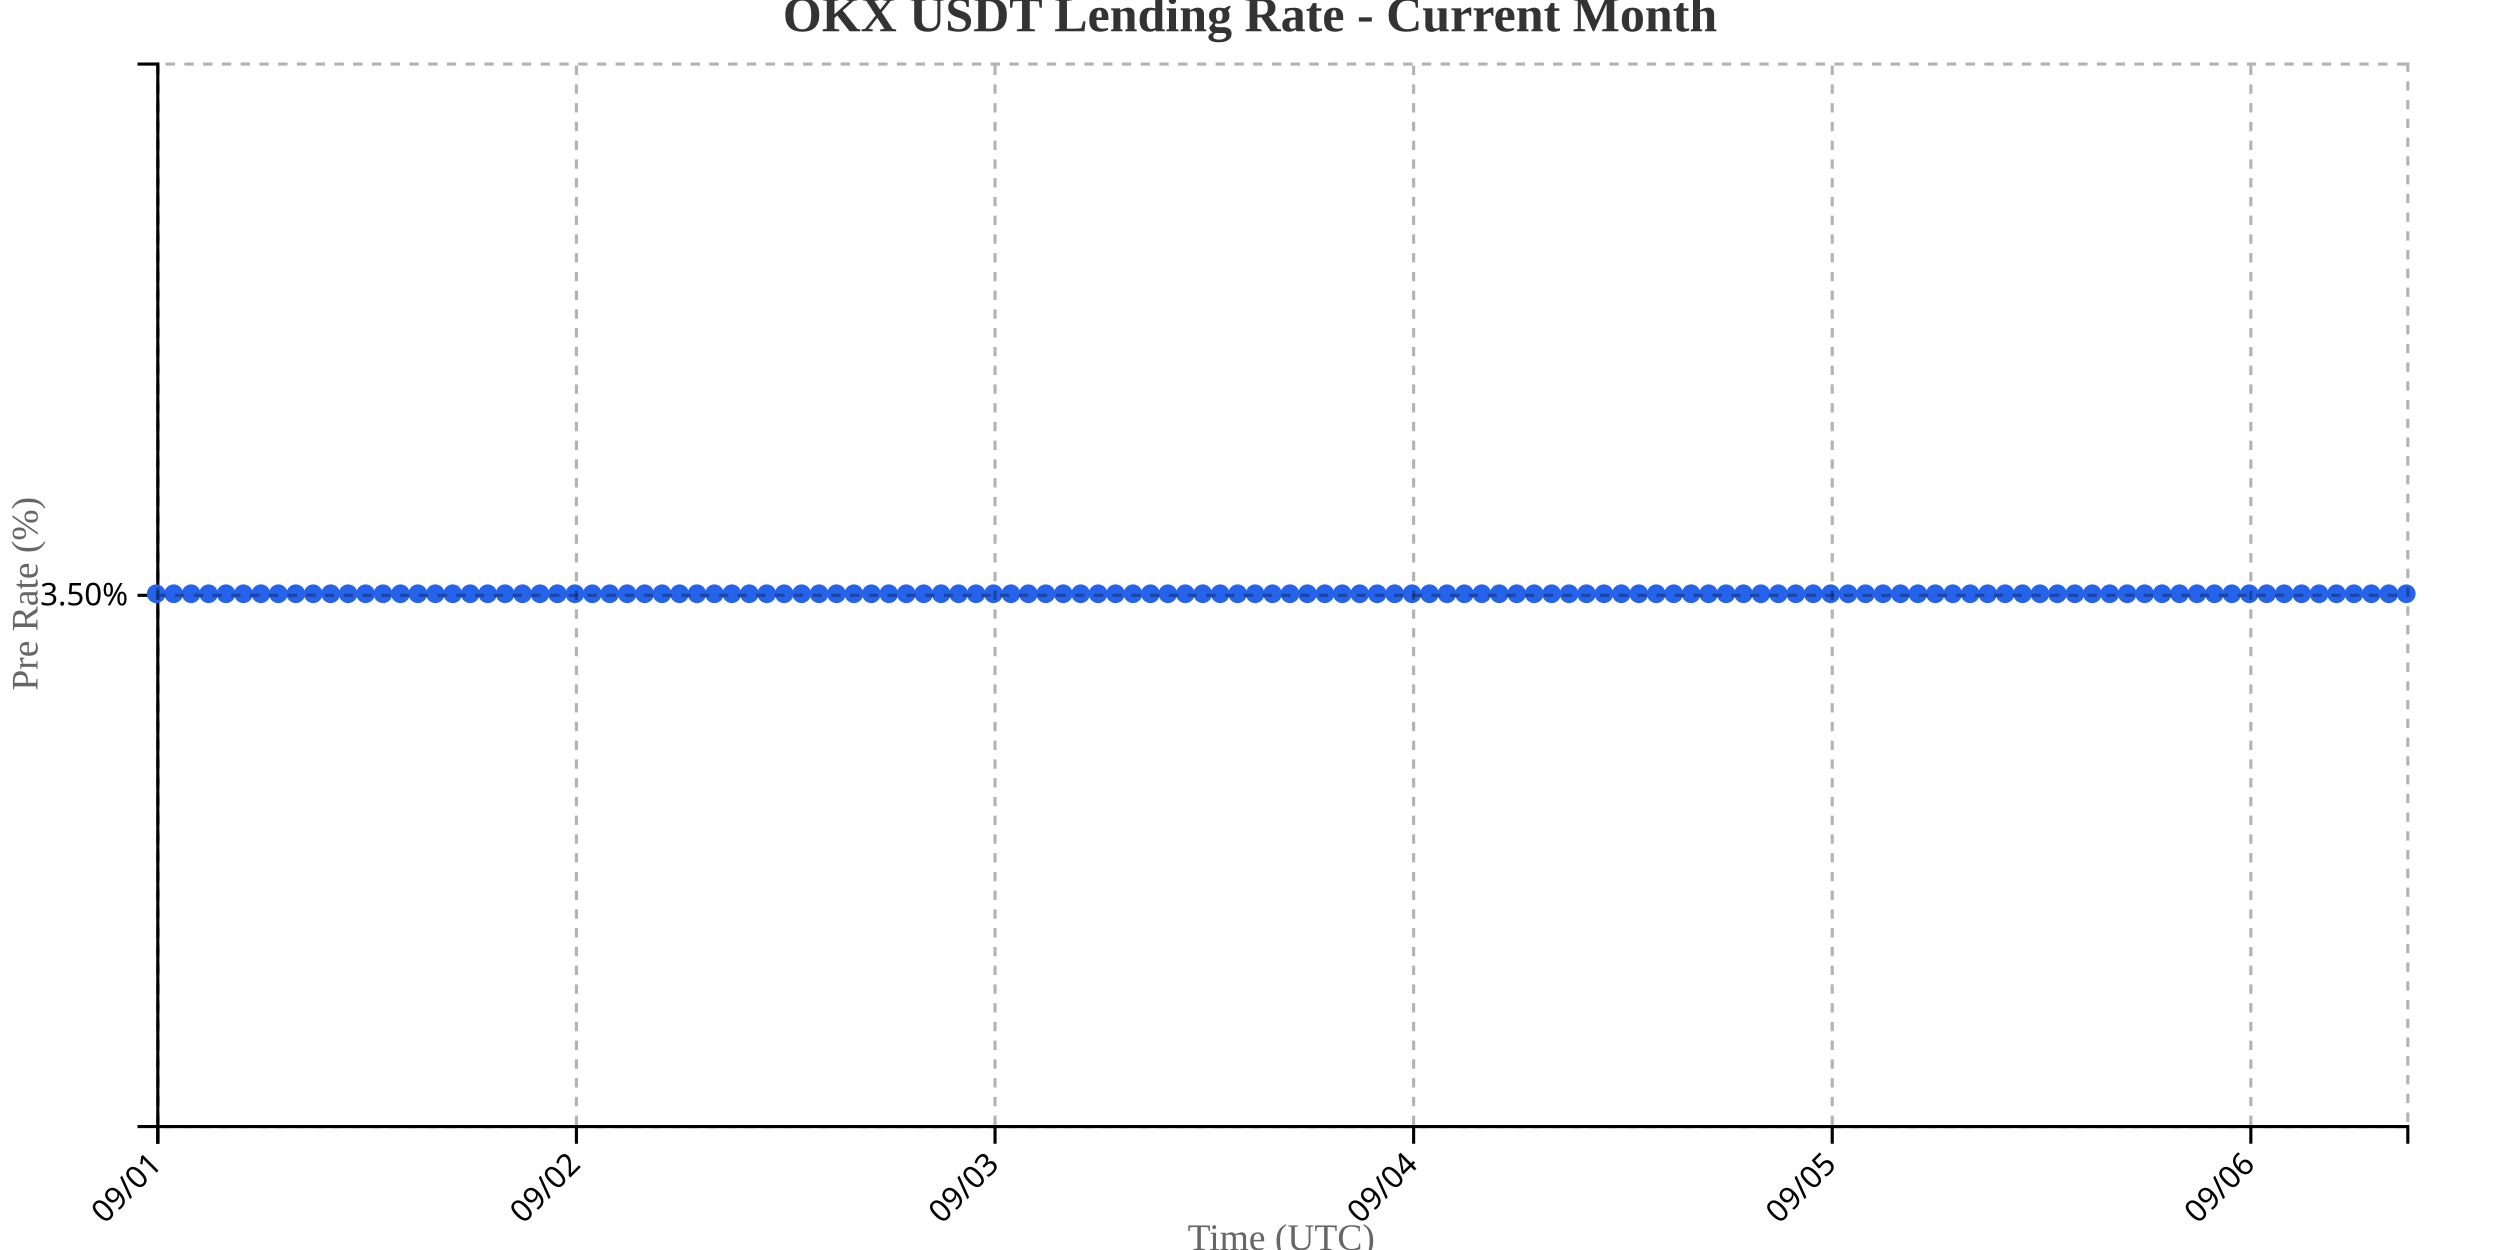
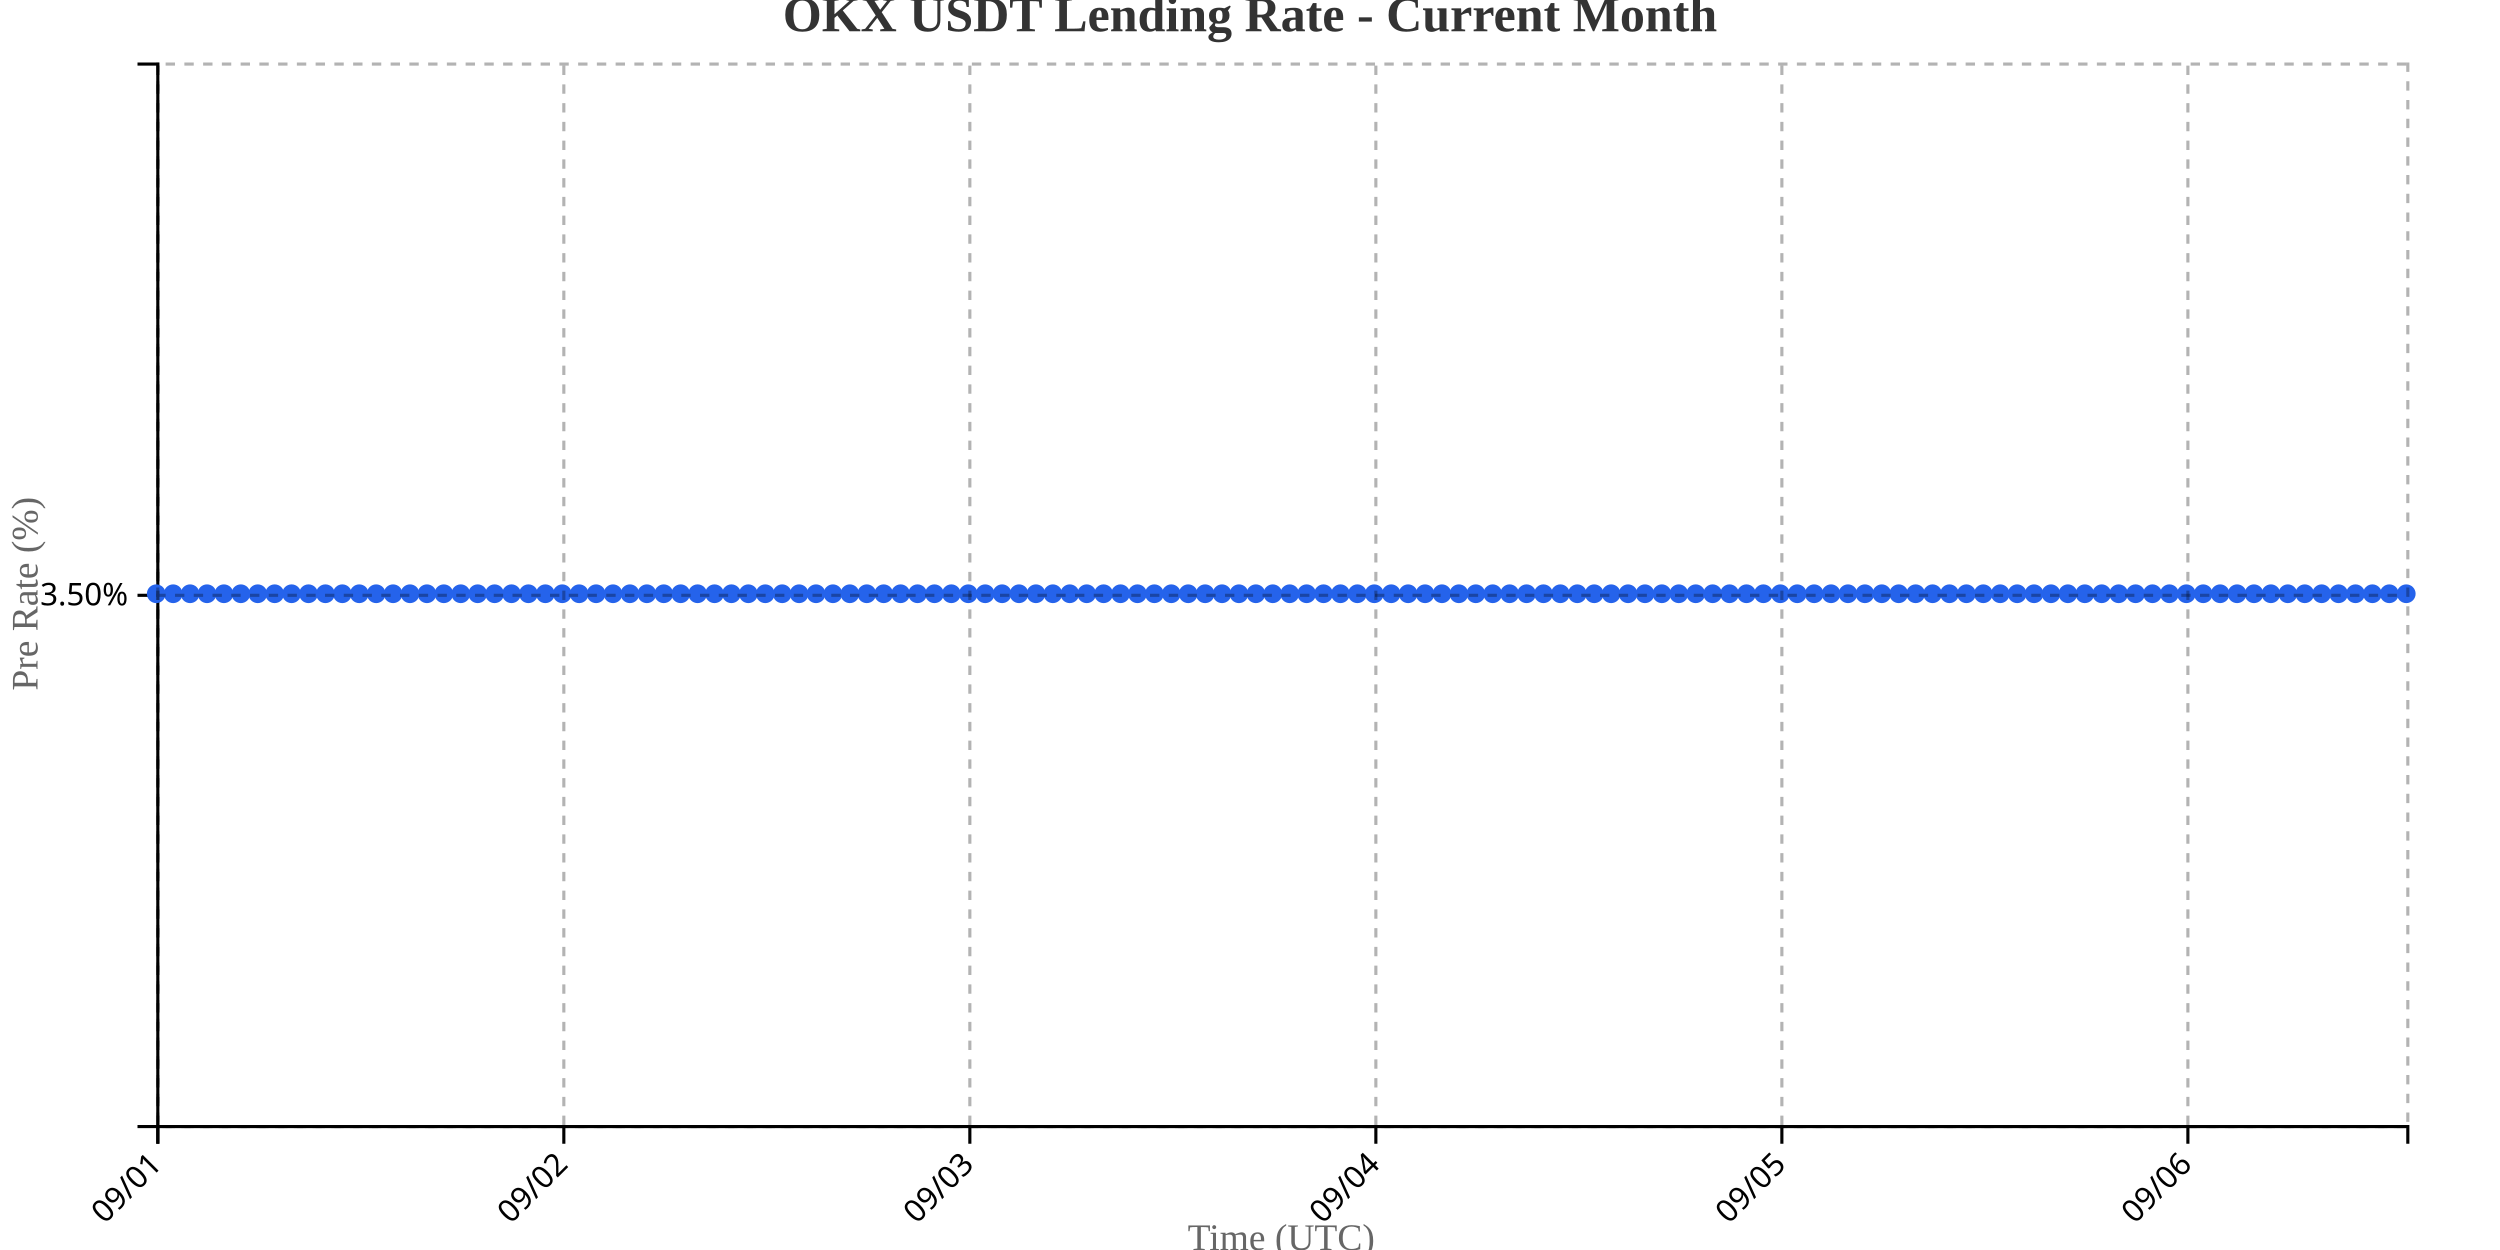
<svg xmlns="http://www.w3.org/2000/svg" width="800" height="400">
  <g transform="translate(50,20)">
    <g transform="translate(0,340)" fill="none" font-size="10" font-family="sans-serif" text-anchor="middle">
      <path class="domain" stroke="currentColor" d="M0.5,6V0.5H720.5V6" />
      <g class="tick" opacity="1" transform="translate(0.5,0)">
        <line stroke="currentColor" y2="6" />
        <text fill="currentColor" y="9" dy=".15em" style="text-anchor: end;" dx="-.8em" transform="rotate(-45)">09/01</text>
      </g>
-       <g class="tick" opacity="1" transform="translate(134.4535,0)">
+       <g class="tick" opacity="1" transform="translate(130.4248,0)">
        <line stroke="currentColor" y2="6" />
        <text fill="currentColor" y="9" dy=".15em" style="text-anchor: end;" dx="-.8em" transform="rotate(-45)">09/02</text>
      </g>
-       <g class="tick" opacity="1" transform="translate(268.407,0)">
+       <g class="tick" opacity="1" transform="translate(260.3496,0)">
        <line stroke="currentColor" y2="6" />
        <text fill="currentColor" y="9" dy=".15em" style="text-anchor: end;" dx="-.8em" transform="rotate(-45)">09/03</text>
      </g>
-       <g class="tick" opacity="1" transform="translate(402.3605,0)">
+       <g class="tick" opacity="1" transform="translate(390.2744,0)">
        <line stroke="currentColor" y2="6" />
        <text fill="currentColor" y="9" dy=".15em" style="text-anchor: end;" dx="-.8em" transform="rotate(-45)">09/04</text>
      </g>
-       <g class="tick" opacity="1" transform="translate(536.314,0)">
+       <g class="tick" opacity="1" transform="translate(520.1992,0)">
        <line stroke="currentColor" y2="6" />
        <text fill="currentColor" y="9" dy=".15em" style="text-anchor: end;" dx="-.8em" transform="rotate(-45)">09/05</text>
      </g>
-       <g class="tick" opacity="1" transform="translate(670.2674,0)">
+       <g class="tick" opacity="1" transform="translate(650.1241,0)">
        <line stroke="currentColor" y2="6" />
        <text fill="currentColor" y="9" dy=".15em" style="text-anchor: end;" dx="-.8em" transform="rotate(-45)">09/06</text>
      </g>
    </g>
    <g fill="none" font-size="10" font-family="sans-serif" text-anchor="end">
      <path class="domain" stroke="currentColor" d="M-6,340.5H0.5V0.5H-6" />
      <g class="tick" opacity="1" transform="translate(0,170.5)">
        <line stroke="currentColor" x2="-6" />
        <text fill="currentColor" x="-9" dy="0.32em">3.50%</text>
      </g>
    </g>
    <text transform="rotate(-90)" y="-50" x="-170" dy="1em" style="text-anchor: middle; font-size: 12px; fill: #666;">Pre Rate (%)</text>
    <text transform="translate(360, 380)" style="text-anchor: middle; font-size: 12px; fill: #666;">Time (UTC)</text>
-     <path fill="none" stroke="#2563eb" stroke-width="2" d="M0,170C1.86,170,3.721,170,5.581,170C7.442,170,9.302,170,11.163,170C13.023,170,14.884,170,16.744,170C18.605,170,20.465,170,22.326,170C24.186,170,26.047,170,27.907,170C29.767,170,31.628,170,33.488,170C35.349,170,37.209,170,39.07,170C40.93,170,42.791,170,44.651,170C46.512,170,48.372,170,50.233,170C52.093,170,53.953,170,55.814,170C57.674,170,59.535,170,61.395,170C63.256,170,65.116,170,66.977,170C68.837,170,70.698,170,72.558,170C74.419,170,76.279,170,78.14,170C80,170,81.86,170,83.721,170C85.581,170,87.442,170,89.302,170C91.163,170,93.023,170,94.884,170C96.744,170,98.605,170,100.465,170C102.326,170,104.186,170,106.047,170C107.907,170,109.767,170,111.628,170C113.488,170,115.349,170,117.209,170C119.07,170,120.93,170,122.791,170C124.651,170,126.512,170,128.372,170C130.233,170,132.093,170,133.953,170C135.814,170,137.674,170,139.535,170C141.395,170,143.256,170,145.116,170C146.977,170,148.837,170,150.698,170C152.558,170,154.419,170,156.279,170C158.14,170,160,170,161.86,170C163.721,170,165.581,170,167.442,170C169.302,170,171.163,170,173.023,170C174.884,170,176.744,170,178.605,170C180.465,170,182.326,170,184.186,170C186.047,170,187.907,170,189.767,170C191.628,170,193.488,170,195.349,170C197.209,170,199.07,170,200.93,170C202.791,170,204.651,170,206.512,170C208.372,170,210.233,170,212.093,170C213.953,170,215.814,170,217.674,170C219.535,170,221.395,170,223.256,170C225.116,170,226.977,170,228.837,170C230.698,170,232.558,170,234.419,170C236.279,170,238.14,170,240,170C241.86,170,243.721,170,245.581,170C247.442,170,249.302,170,251.163,170C253.023,170,254.884,170,256.744,170C258.605,170,260.465,170,262.326,170C264.186,170,266.047,170,267.907,170C269.767,170,271.628,170,273.488,170C275.349,170,277.209,170,279.07,170C280.93,170,282.791,170,284.651,170C286.512,170,288.372,170,290.233,170C292.093,170,293.953,170,295.814,170C297.674,170,299.535,170,301.395,170C303.256,170,305.116,170,306.977,170C308.837,170,310.698,170,312.558,170C314.419,170,316.279,170,318.14,170C320,170,321.86,170,323.721,170C325.581,170,327.442,170,329.302,170C331.163,170,333.023,170,334.884,170C336.744,170,338.605,170,340.465,170C342.326,170,344.186,170,346.047,170C347.907,170,349.767,170,351.628,170C353.488,170,355.349,170,357.209,170C359.07,170,360.93,170,362.791,170C364.651,170,366.512,170,368.372,170C370.233,170,372.093,170,373.953,170C375.814,170,377.674,170,379.535,170C381.395,170,383.256,170,385.116,170C386.977,170,388.837,170,390.698,170C392.558,170,394.419,170,396.279,170C398.14,170,400,170,401.86,170C403.721,170,405.581,170,407.442,170C409.302,170,411.163,170,413.023,170C414.884,170,416.744,170,418.605,170C420.465,170,422.326,170,424.186,170C426.047,170,427.907,170,429.767,170C431.628,170,433.488,170,435.349,170C437.209,170,439.07,170,440.93,170C442.791,170,444.651,170,446.512,170C448.372,170,450.233,170,452.093,170C453.953,170,455.814,170,457.674,170C459.535,170,461.395,170,463.256,170C465.116,170,466.977,170,468.837,170C470.698,170,472.558,170,474.419,170C476.279,170,478.14,170,480,170C481.86,170,483.721,170,485.581,170C487.442,170,489.302,170,491.163,170C493.023,170,494.884,170,496.744,170C498.605,170,500.465,170,502.326,170C504.186,170,506.047,170,507.907,170C509.767,170,511.628,170,513.488,170C515.349,170,517.209,170,519.07,170C520.93,170,522.791,170,524.651,170C526.512,170,528.372,170,530.233,170C532.093,170,533.953,170,535.814,170C537.674,170,539.535,170,541.395,170C543.256,170,545.116,170,546.977,170C548.837,170,550.698,170,552.558,170C554.419,170,556.279,170,558.14,170C560,170,561.86,170,563.721,170C565.581,170,567.442,170,569.302,170C571.163,170,573.023,170,574.884,170C576.744,170,578.605,170,580.465,170C582.326,170,584.186,170,586.047,170C587.907,170,589.767,170,591.628,170C593.488,170,595.349,170,597.209,170C599.07,170,600.93,170,602.791,170C604.651,170,606.512,170,608.372,170C610.233,170,612.093,170,613.953,170C615.814,170,617.674,170,619.535,170C621.395,170,623.256,170,625.116,170C626.977,170,628.837,170,630.698,170C632.558,170,634.419,170,636.279,170C638.14,170,640,170,641.86,170C643.721,170,645.581,170,647.442,170C649.302,170,651.163,170,653.023,170C654.884,170,656.744,170,658.605,170C660.465,170,662.326,170,664.186,170C666.047,170,667.907,170,669.767,170C671.628,170,673.488,170,675.349,170C677.209,170,679.07,170,680.93,170C682.791,170,684.651,170,686.512,170C688.372,170,690.233,170,692.093,170C693.953,170,695.814,170,697.674,170C699.535,170,701.395,170,703.256,170C705.116,170,706.977,170,708.837,170C710.698,170,712.558,170,714.419,170C716.279,170,718.14,170,720,170" />
+     <path fill="none" stroke="#2563eb" stroke-width="2" d="M0,170C1.805,170,3.609,170,5.414,170C7.218,170,9.023,170,10.827,170C12.632,170,14.436,170,16.241,170C18.045,170,19.85,170,21.654,170C23.459,170,25.263,170,27.068,170C28.872,170,30.677,170,32.481,170C34.286,170,36.09,170,37.895,170C39.699,170,41.504,170,43.308,170C45.113,170,46.917,170,48.722,170C50.526,170,52.331,170,54.135,170C55.94,170,57.744,170,59.549,170C61.353,170,63.158,170,64.962,170C66.767,170,68.571,170,70.376,170C72.18,170,73.985,170,75.789,170C77.594,170,79.398,170,81.203,170C83.008,170,84.812,170,86.617,170C88.421,170,90.226,170,92.03,170C93.835,170,95.639,170,97.444,170C99.248,170,101.053,170,102.857,170C104.662,170,106.466,170,108.271,170C110.075,170,111.88,170,113.684,170C115.489,170,117.293,170,119.098,170C120.902,170,122.707,170,124.511,170C126.316,170,128.12,170,129.925,170C131.729,170,133.534,170,135.338,170C137.143,170,138.947,170,140.752,170C142.556,170,144.361,170,146.165,170C147.97,170,149.774,170,151.579,170C153.383,170,155.188,170,156.992,170C158.797,170,160.602,170,162.406,170C164.211,170,166.015,170,167.82,170C169.624,170,171.429,170,173.233,170C175.038,170,176.842,170,178.647,170C180.451,170,182.256,170,184.06,170C185.865,170,187.669,170,189.474,170C191.278,170,193.083,170,194.887,170C196.692,170,198.496,170,200.301,170C202.105,170,203.91,170,205.714,170C207.519,170,209.323,170,211.128,170C212.932,170,214.737,170,216.541,170C218.346,170,220.15,170,221.955,170C223.759,170,225.564,170,227.368,170C229.173,170,230.977,170,232.782,170C234.586,170,236.391,170,238.195,170C240,170,241.805,170,243.609,170C245.414,170,247.218,170,249.023,170C250.827,170,252.632,170,254.436,170C256.241,170,258.045,170,259.85,170C261.654,170,263.459,170,265.263,170C267.068,170,268.872,170,270.677,170C272.481,170,274.286,170,276.09,170C277.895,170,279.699,170,281.504,170C283.308,170,285.113,170,286.917,170C288.722,170,290.526,170,292.331,170C294.135,170,295.94,170,297.744,170C299.549,170,301.353,170,303.158,170C304.962,170,306.767,170,308.571,170C310.376,170,312.18,170,313.985,170C315.789,170,317.594,170,319.398,170C321.203,170,323.008,170,324.812,170C326.617,170,328.421,170,330.226,170C332.03,170,333.835,170,335.639,170C337.444,170,339.248,170,341.053,170C342.857,170,344.662,170,346.466,170C348.271,170,350.075,170,351.88,170C353.684,170,355.489,170,357.293,170C359.098,170,360.902,170,362.707,170C364.511,170,366.316,170,368.12,170C369.925,170,371.729,170,373.534,170C375.338,170,377.143,170,378.947,170C380.752,170,382.556,170,384.361,170C386.165,170,387.97,170,389.774,170C391.579,170,393.383,170,395.188,170C396.992,170,398.797,170,400.602,170C402.406,170,404.211,170,406.015,170C407.82,170,409.624,170,411.429,170C413.233,170,415.038,170,416.842,170C418.647,170,420.451,170,422.256,170C424.06,170,425.865,170,427.669,170C429.474,170,431.278,170,433.083,170C434.887,170,436.692,170,438.496,170C440.301,170,442.105,170,443.91,170C445.714,170,447.519,170,449.323,170C451.128,170,452.932,170,454.737,170C456.541,170,458.346,170,460.15,170C461.955,170,463.759,170,465.564,170C467.368,170,469.173,170,470.977,170C472.782,170,474.586,170,476.391,170C478.195,170,480,170,481.805,170C483.609,170,485.414,170,487.218,170C489.023,170,490.827,170,492.632,170C494.436,170,496.241,170,498.045,170C499.85,170,501.654,170,503.459,170C505.263,170,507.068,170,508.872,170C510.677,170,512.481,170,514.286,170C516.09,170,517.895,170,519.699,170C521.504,170,523.308,170,525.113,170C526.917,170,528.722,170,530.526,170C532.331,170,534.135,170,535.94,170C537.744,170,539.549,170,541.353,170C543.158,170,544.962,170,546.767,170C548.571,170,550.376,170,552.18,170C553.985,170,555.789,170,557.594,170C559.398,170,561.203,170,563.008,170C564.812,170,566.617,170,568.421,170C570.226,170,572.03,170,573.835,170C575.639,170,577.444,170,579.248,170C581.053,170,582.857,170,584.662,170C586.466,170,588.271,170,590.075,170C591.88,170,593.684,170,595.489,170C597.293,170,599.098,170,600.902,170C602.707,170,604.511,170,606.316,170C608.12,170,609.925,170,611.729,170C613.534,170,615.338,170,617.143,170C618.947,170,620.752,170,622.556,170C624.361,170,626.165,170,627.97,170C629.774,170,631.579,170,633.383,170C635.188,170,636.992,170,638.797,170C640.602,170,642.406,170,644.211,170C646.015,170,647.82,170,649.624,170C651.429,170,653.233,170,655.038,170C656.842,170,658.647,170,660.451,170C662.256,170,664.06,170,665.865,170C667.669,170,669.474,170,671.278,170C673.083,170,674.887,170,676.692,170C678.496,170,680.301,170,682.105,170C683.91,170,685.714,170,687.519,170C689.323,170,691.128,170,692.932,170C694.737,170,696.541,170,698.346,170C700.15,170,701.955,170,703.759,170C705.564,170,707.368,170,709.173,170C710.977,170,712.782,170,714.586,170C716.391,170,718.195,170,720,170" />
    <circle class="dot" cx="0" cy="170" r="3" fill="#2563eb" />
-     <circle class="dot" cx="5.581" cy="170" r="3" fill="#2563eb" />
-     <circle class="dot" cx="11.163" cy="170" r="3" fill="#2563eb" />
-     <circle class="dot" cx="16.744" cy="170" r="3" fill="#2563eb" />
-     <circle class="dot" cx="22.326" cy="170" r="3" fill="#2563eb" />
-     <circle class="dot" cx="27.907" cy="170" r="3" fill="#2563eb" />
-     <circle class="dot" cx="33.488" cy="170" r="3" fill="#2563eb" />
-     <circle class="dot" cx="39.07" cy="170" r="3" fill="#2563eb" />
-     <circle class="dot" cx="44.651" cy="170" r="3" fill="#2563eb" />
-     <circle class="dot" cx="50.233" cy="170" r="3" fill="#2563eb" />
-     <circle class="dot" cx="55.814" cy="170" r="3" fill="#2563eb" />
-     <circle class="dot" cx="61.395" cy="170" r="3" fill="#2563eb" />
-     <circle class="dot" cx="66.977" cy="170" r="3" fill="#2563eb" />
-     <circle class="dot" cx="72.558" cy="170" r="3" fill="#2563eb" />
-     <circle class="dot" cx="78.14" cy="170" r="3" fill="#2563eb" />
-     <circle class="dot" cx="83.721" cy="170" r="3" fill="#2563eb" />
-     <circle class="dot" cx="89.302" cy="170" r="3" fill="#2563eb" />
-     <circle class="dot" cx="94.884" cy="170" r="3" fill="#2563eb" />
-     <circle class="dot" cx="100.465" cy="170" r="3" fill="#2563eb" />
-     <circle class="dot" cx="106.047" cy="170" r="3" fill="#2563eb" />
-     <circle class="dot" cx="111.628" cy="170" r="3" fill="#2563eb" />
-     <circle class="dot" cx="117.209" cy="170" r="3" fill="#2563eb" />
-     <circle class="dot" cx="122.791" cy="170" r="3" fill="#2563eb" />
-     <circle class="dot" cx="128.372" cy="170" r="3" fill="#2563eb" />
-     <circle class="dot" cx="133.953" cy="170" r="3" fill="#2563eb" />
-     <circle class="dot" cx="139.535" cy="170" r="3" fill="#2563eb" />
-     <circle class="dot" cx="145.116" cy="170" r="3" fill="#2563eb" />
-     <circle class="dot" cx="150.698" cy="170" r="3" fill="#2563eb" />
-     <circle class="dot" cx="156.279" cy="170" r="3" fill="#2563eb" />
-     <circle class="dot" cx="161.86" cy="170" r="3" fill="#2563eb" />
-     <circle class="dot" cx="167.442" cy="170" r="3" fill="#2563eb" />
-     <circle class="dot" cx="173.023" cy="170" r="3" fill="#2563eb" />
-     <circle class="dot" cx="178.605" cy="170" r="3" fill="#2563eb" />
-     <circle class="dot" cx="184.186" cy="170" r="3" fill="#2563eb" />
-     <circle class="dot" cx="189.767" cy="170" r="3" fill="#2563eb" />
-     <circle class="dot" cx="195.349" cy="170" r="3" fill="#2563eb" />
-     <circle class="dot" cx="200.93" cy="170" r="3" fill="#2563eb" />
-     <circle class="dot" cx="206.512" cy="170" r="3" fill="#2563eb" />
-     <circle class="dot" cx="212.093" cy="170" r="3" fill="#2563eb" />
-     <circle class="dot" cx="217.674" cy="170" r="3" fill="#2563eb" />
-     <circle class="dot" cx="223.256" cy="170" r="3" fill="#2563eb" />
-     <circle class="dot" cx="228.837" cy="170" r="3" fill="#2563eb" />
-     <circle class="dot" cx="234.419" cy="170" r="3" fill="#2563eb" />
-     <circle class="dot" cx="240" cy="170" r="3" fill="#2563eb" />
-     <circle class="dot" cx="245.581" cy="170" r="3" fill="#2563eb" />
-     <circle class="dot" cx="251.163" cy="170" r="3" fill="#2563eb" />
-     <circle class="dot" cx="256.744" cy="170" r="3" fill="#2563eb" />
-     <circle class="dot" cx="262.326" cy="170" r="3" fill="#2563eb" />
-     <circle class="dot" cx="267.907" cy="170" r="3" fill="#2563eb" />
-     <circle class="dot" cx="273.488" cy="170" r="3" fill="#2563eb" />
-     <circle class="dot" cx="279.07" cy="170" r="3" fill="#2563eb" />
-     <circle class="dot" cx="284.651" cy="170" r="3" fill="#2563eb" />
-     <circle class="dot" cx="290.233" cy="170" r="3" fill="#2563eb" />
-     <circle class="dot" cx="295.814" cy="170" r="3" fill="#2563eb" />
-     <circle class="dot" cx="301.395" cy="170" r="3" fill="#2563eb" />
-     <circle class="dot" cx="306.977" cy="170" r="3" fill="#2563eb" />
-     <circle class="dot" cx="312.558" cy="170" r="3" fill="#2563eb" />
-     <circle class="dot" cx="318.14" cy="170" r="3" fill="#2563eb" />
-     <circle class="dot" cx="323.721" cy="170" r="3" fill="#2563eb" />
-     <circle class="dot" cx="329.302" cy="170" r="3" fill="#2563eb" />
-     <circle class="dot" cx="334.884" cy="170" r="3" fill="#2563eb" />
-     <circle class="dot" cx="340.465" cy="170" r="3" fill="#2563eb" />
-     <circle class="dot" cx="346.047" cy="170" r="3" fill="#2563eb" />
-     <circle class="dot" cx="351.628" cy="170" r="3" fill="#2563eb" />
-     <circle class="dot" cx="357.209" cy="170" r="3" fill="#2563eb" />
-     <circle class="dot" cx="362.791" cy="170" r="3" fill="#2563eb" />
-     <circle class="dot" cx="368.372" cy="170" r="3" fill="#2563eb" />
-     <circle class="dot" cx="373.953" cy="170" r="3" fill="#2563eb" />
-     <circle class="dot" cx="379.535" cy="170" r="3" fill="#2563eb" />
-     <circle class="dot" cx="385.116" cy="170" r="3" fill="#2563eb" />
-     <circle class="dot" cx="390.698" cy="170" r="3" fill="#2563eb" />
-     <circle class="dot" cx="396.279" cy="170" r="3" fill="#2563eb" />
-     <circle class="dot" cx="401.86" cy="170" r="3" fill="#2563eb" />
-     <circle class="dot" cx="407.442" cy="170" r="3" fill="#2563eb" />
-     <circle class="dot" cx="413.023" cy="170" r="3" fill="#2563eb" />
-     <circle class="dot" cx="418.605" cy="170" r="3" fill="#2563eb" />
-     <circle class="dot" cx="424.186" cy="170" r="3" fill="#2563eb" />
-     <circle class="dot" cx="429.767" cy="170" r="3" fill="#2563eb" />
-     <circle class="dot" cx="435.349" cy="170" r="3" fill="#2563eb" />
-     <circle class="dot" cx="440.93" cy="170" r="3" fill="#2563eb" />
-     <circle class="dot" cx="446.512" cy="170" r="3" fill="#2563eb" />
-     <circle class="dot" cx="452.093" cy="170" r="3" fill="#2563eb" />
-     <circle class="dot" cx="457.674" cy="170" r="3" fill="#2563eb" />
-     <circle class="dot" cx="463.256" cy="170" r="3" fill="#2563eb" />
-     <circle class="dot" cx="468.837" cy="170" r="3" fill="#2563eb" />
-     <circle class="dot" cx="474.419" cy="170" r="3" fill="#2563eb" />
-     <circle class="dot" cx="480" cy="170" r="3" fill="#2563eb" />
-     <circle class="dot" cx="485.581" cy="170" r="3" fill="#2563eb" />
-     <circle class="dot" cx="491.163" cy="170" r="3" fill="#2563eb" />
-     <circle class="dot" cx="496.744" cy="170" r="3" fill="#2563eb" />
-     <circle class="dot" cx="502.326" cy="170" r="3" fill="#2563eb" />
-     <circle class="dot" cx="507.907" cy="170" r="3" fill="#2563eb" />
-     <circle class="dot" cx="513.488" cy="170" r="3" fill="#2563eb" />
-     <circle class="dot" cx="519.07" cy="170" r="3" fill="#2563eb" />
-     <circle class="dot" cx="524.651" cy="170" r="3" fill="#2563eb" />
-     <circle class="dot" cx="530.233" cy="170" r="3" fill="#2563eb" />
-     <circle class="dot" cx="535.814" cy="170" r="3" fill="#2563eb" />
-     <circle class="dot" cx="541.395" cy="170" r="3" fill="#2563eb" />
-     <circle class="dot" cx="546.977" cy="170" r="3" fill="#2563eb" />
-     <circle class="dot" cx="552.558" cy="170" r="3" fill="#2563eb" />
-     <circle class="dot" cx="558.14" cy="170" r="3" fill="#2563eb" />
-     <circle class="dot" cx="563.721" cy="170" r="3" fill="#2563eb" />
-     <circle class="dot" cx="569.302" cy="170" r="3" fill="#2563eb" />
-     <circle class="dot" cx="574.884" cy="170" r="3" fill="#2563eb" />
-     <circle class="dot" cx="580.465" cy="170" r="3" fill="#2563eb" />
-     <circle class="dot" cx="586.047" cy="170" r="3" fill="#2563eb" />
-     <circle class="dot" cx="591.628" cy="170" r="3" fill="#2563eb" />
-     <circle class="dot" cx="597.209" cy="170" r="3" fill="#2563eb" />
-     <circle class="dot" cx="602.791" cy="170" r="3" fill="#2563eb" />
-     <circle class="dot" cx="608.372" cy="170" r="3" fill="#2563eb" />
-     <circle class="dot" cx="613.953" cy="170" r="3" fill="#2563eb" />
-     <circle class="dot" cx="619.535" cy="170" r="3" fill="#2563eb" />
-     <circle class="dot" cx="625.116" cy="170" r="3" fill="#2563eb" />
-     <circle class="dot" cx="630.698" cy="170" r="3" fill="#2563eb" />
-     <circle class="dot" cx="636.279" cy="170" r="3" fill="#2563eb" />
-     <circle class="dot" cx="641.86" cy="170" r="3" fill="#2563eb" />
-     <circle class="dot" cx="647.442" cy="170" r="3" fill="#2563eb" />
-     <circle class="dot" cx="653.023" cy="170" r="3" fill="#2563eb" />
-     <circle class="dot" cx="658.605" cy="170" r="3" fill="#2563eb" />
-     <circle class="dot" cx="664.186" cy="170" r="3" fill="#2563eb" />
-     <circle class="dot" cx="669.767" cy="170" r="3" fill="#2563eb" />
-     <circle class="dot" cx="675.349" cy="170" r="3" fill="#2563eb" />
-     <circle class="dot" cx="680.93" cy="170" r="3" fill="#2563eb" />
-     <circle class="dot" cx="686.512" cy="170" r="3" fill="#2563eb" />
-     <circle class="dot" cx="692.093" cy="170" r="3" fill="#2563eb" />
-     <circle class="dot" cx="697.674" cy="170" r="3" fill="#2563eb" />
-     <circle class="dot" cx="703.256" cy="170" r="3" fill="#2563eb" />
-     <circle class="dot" cx="708.837" cy="170" r="3" fill="#2563eb" />
-     <circle class="dot" cx="714.419" cy="170" r="3" fill="#2563eb" />
+     <circle class="dot" cx="5.414" cy="170" r="3" fill="#2563eb" />
+     <circle class="dot" cx="10.827" cy="170" r="3" fill="#2563eb" />
+     <circle class="dot" cx="16.241" cy="170" r="3" fill="#2563eb" />
+     <circle class="dot" cx="21.654" cy="170" r="3" fill="#2563eb" />
+     <circle class="dot" cx="27.068" cy="170" r="3" fill="#2563eb" />
+     <circle class="dot" cx="32.481" cy="170" r="3" fill="#2563eb" />
+     <circle class="dot" cx="37.895" cy="170" r="3" fill="#2563eb" />
+     <circle class="dot" cx="43.308" cy="170" r="3" fill="#2563eb" />
+     <circle class="dot" cx="48.722" cy="170" r="3" fill="#2563eb" />
+     <circle class="dot" cx="54.135" cy="170" r="3" fill="#2563eb" />
+     <circle class="dot" cx="59.549" cy="170" r="3" fill="#2563eb" />
+     <circle class="dot" cx="64.962" cy="170" r="3" fill="#2563eb" />
+     <circle class="dot" cx="70.376" cy="170" r="3" fill="#2563eb" />
+     <circle class="dot" cx="75.789" cy="170" r="3" fill="#2563eb" />
+     <circle class="dot" cx="81.203" cy="170" r="3" fill="#2563eb" />
+     <circle class="dot" cx="86.617" cy="170" r="3" fill="#2563eb" />
+     <circle class="dot" cx="92.03" cy="170" r="3" fill="#2563eb" />
+     <circle class="dot" cx="97.444" cy="170" r="3" fill="#2563eb" />
+     <circle class="dot" cx="102.857" cy="170" r="3" fill="#2563eb" />
+     <circle class="dot" cx="108.271" cy="170" r="3" fill="#2563eb" />
+     <circle class="dot" cx="113.684" cy="170" r="3" fill="#2563eb" />
+     <circle class="dot" cx="119.098" cy="170" r="3" fill="#2563eb" />
+     <circle class="dot" cx="124.511" cy="170" r="3" fill="#2563eb" />
+     <circle class="dot" cx="129.925" cy="170" r="3" fill="#2563eb" />
+     <circle class="dot" cx="135.338" cy="170" r="3" fill="#2563eb" />
+     <circle class="dot" cx="140.752" cy="170" r="3" fill="#2563eb" />
+     <circle class="dot" cx="146.165" cy="170" r="3" fill="#2563eb" />
+     <circle class="dot" cx="151.579" cy="170" r="3" fill="#2563eb" />
+     <circle class="dot" cx="156.992" cy="170" r="3" fill="#2563eb" />
+     <circle class="dot" cx="162.406" cy="170" r="3" fill="#2563eb" />
+     <circle class="dot" cx="167.82" cy="170" r="3" fill="#2563eb" />
+     <circle class="dot" cx="173.233" cy="170" r="3" fill="#2563eb" />
+     <circle class="dot" cx="178.647" cy="170" r="3" fill="#2563eb" />
+     <circle class="dot" cx="184.06" cy="170" r="3" fill="#2563eb" />
+     <circle class="dot" cx="189.474" cy="170" r="3" fill="#2563eb" />
+     <circle class="dot" cx="194.887" cy="170" r="3" fill="#2563eb" />
+     <circle class="dot" cx="200.301" cy="170" r="3" fill="#2563eb" />
+     <circle class="dot" cx="205.714" cy="170" r="3" fill="#2563eb" />
+     <circle class="dot" cx="211.128" cy="170" r="3" fill="#2563eb" />
+     <circle class="dot" cx="216.541" cy="170" r="3" fill="#2563eb" />
+     <circle class="dot" cx="221.955" cy="170" r="3" fill="#2563eb" />
+     <circle class="dot" cx="227.368" cy="170" r="3" fill="#2563eb" />
+     <circle class="dot" cx="232.782" cy="170" r="3" fill="#2563eb" />
+     <circle class="dot" cx="238.195" cy="170" r="3" fill="#2563eb" />
+     <circle class="dot" cx="243.609" cy="170" r="3" fill="#2563eb" />
+     <circle class="dot" cx="249.023" cy="170" r="3" fill="#2563eb" />
+     <circle class="dot" cx="254.436" cy="170" r="3" fill="#2563eb" />
+     <circle class="dot" cx="259.85" cy="170" r="3" fill="#2563eb" />
+     <circle class="dot" cx="265.263" cy="170" r="3" fill="#2563eb" />
+     <circle class="dot" cx="270.677" cy="170" r="3" fill="#2563eb" />
+     <circle class="dot" cx="276.09" cy="170" r="3" fill="#2563eb" />
+     <circle class="dot" cx="281.504" cy="170" r="3" fill="#2563eb" />
+     <circle class="dot" cx="286.917" cy="170" r="3" fill="#2563eb" />
+     <circle class="dot" cx="292.331" cy="170" r="3" fill="#2563eb" />
+     <circle class="dot" cx="297.744" cy="170" r="3" fill="#2563eb" />
+     <circle class="dot" cx="303.158" cy="170" r="3" fill="#2563eb" />
+     <circle class="dot" cx="308.571" cy="170" r="3" fill="#2563eb" />
+     <circle class="dot" cx="313.985" cy="170" r="3" fill="#2563eb" />
+     <circle class="dot" cx="319.398" cy="170" r="3" fill="#2563eb" />
+     <circle class="dot" cx="324.812" cy="170" r="3" fill="#2563eb" />
+     <circle class="dot" cx="330.226" cy="170" r="3" fill="#2563eb" />
+     <circle class="dot" cx="335.639" cy="170" r="3" fill="#2563eb" />
+     <circle class="dot" cx="341.053" cy="170" r="3" fill="#2563eb" />
+     <circle class="dot" cx="346.466" cy="170" r="3" fill="#2563eb" />
+     <circle class="dot" cx="351.88" cy="170" r="3" fill="#2563eb" />
+     <circle class="dot" cx="357.293" cy="170" r="3" fill="#2563eb" />
+     <circle class="dot" cx="362.707" cy="170" r="3" fill="#2563eb" />
+     <circle class="dot" cx="368.12" cy="170" r="3" fill="#2563eb" />
+     <circle class="dot" cx="373.534" cy="170" r="3" fill="#2563eb" />
+     <circle class="dot" cx="378.947" cy="170" r="3" fill="#2563eb" />
+     <circle class="dot" cx="384.361" cy="170" r="3" fill="#2563eb" />
+     <circle class="dot" cx="389.774" cy="170" r="3" fill="#2563eb" />
+     <circle class="dot" cx="395.188" cy="170" r="3" fill="#2563eb" />
+     <circle class="dot" cx="400.602" cy="170" r="3" fill="#2563eb" />
+     <circle class="dot" cx="406.015" cy="170" r="3" fill="#2563eb" />
+     <circle class="dot" cx="411.429" cy="170" r="3" fill="#2563eb" />
+     <circle class="dot" cx="416.842" cy="170" r="3" fill="#2563eb" />
+     <circle class="dot" cx="422.256" cy="170" r="3" fill="#2563eb" />
+     <circle class="dot" cx="427.669" cy="170" r="3" fill="#2563eb" />
+     <circle class="dot" cx="433.083" cy="170" r="3" fill="#2563eb" />
+     <circle class="dot" cx="438.496" cy="170" r="3" fill="#2563eb" />
+     <circle class="dot" cx="443.91" cy="170" r="3" fill="#2563eb" />
+     <circle class="dot" cx="449.323" cy="170" r="3" fill="#2563eb" />
+     <circle class="dot" cx="454.737" cy="170" r="3" fill="#2563eb" />
+     <circle class="dot" cx="460.15" cy="170" r="3" fill="#2563eb" />
+     <circle class="dot" cx="465.564" cy="170" r="3" fill="#2563eb" />
+     <circle class="dot" cx="470.977" cy="170" r="3" fill="#2563eb" />
+     <circle class="dot" cx="476.391" cy="170" r="3" fill="#2563eb" />
+     <circle class="dot" cx="481.805" cy="170" r="3" fill="#2563eb" />
+     <circle class="dot" cx="487.218" cy="170" r="3" fill="#2563eb" />
+     <circle class="dot" cx="492.632" cy="170" r="3" fill="#2563eb" />
+     <circle class="dot" cx="498.045" cy="170" r="3" fill="#2563eb" />
+     <circle class="dot" cx="503.459" cy="170" r="3" fill="#2563eb" />
+     <circle class="dot" cx="508.872" cy="170" r="3" fill="#2563eb" />
+     <circle class="dot" cx="514.286" cy="170" r="3" fill="#2563eb" />
+     <circle class="dot" cx="519.699" cy="170" r="3" fill="#2563eb" />
+     <circle class="dot" cx="525.113" cy="170" r="3" fill="#2563eb" />
+     <circle class="dot" cx="530.526" cy="170" r="3" fill="#2563eb" />
+     <circle class="dot" cx="535.94" cy="170" r="3" fill="#2563eb" />
+     <circle class="dot" cx="541.353" cy="170" r="3" fill="#2563eb" />
+     <circle class="dot" cx="546.767" cy="170" r="3" fill="#2563eb" />
+     <circle class="dot" cx="552.18" cy="170" r="3" fill="#2563eb" />
+     <circle class="dot" cx="557.594" cy="170" r="3" fill="#2563eb" />
+     <circle class="dot" cx="563.008" cy="170" r="3" fill="#2563eb" />
+     <circle class="dot" cx="568.421" cy="170" r="3" fill="#2563eb" />
+     <circle class="dot" cx="573.835" cy="170" r="3" fill="#2563eb" />
+     <circle class="dot" cx="579.248" cy="170" r="3" fill="#2563eb" />
+     <circle class="dot" cx="584.662" cy="170" r="3" fill="#2563eb" />
+     <circle class="dot" cx="590.075" cy="170" r="3" fill="#2563eb" />
+     <circle class="dot" cx="595.489" cy="170" r="3" fill="#2563eb" />
+     <circle class="dot" cx="600.902" cy="170" r="3" fill="#2563eb" />
+     <circle class="dot" cx="606.316" cy="170" r="3" fill="#2563eb" />
+     <circle class="dot" cx="611.729" cy="170" r="3" fill="#2563eb" />
+     <circle class="dot" cx="617.143" cy="170" r="3" fill="#2563eb" />
+     <circle class="dot" cx="622.556" cy="170" r="3" fill="#2563eb" />
+     <circle class="dot" cx="627.97" cy="170" r="3" fill="#2563eb" />
+     <circle class="dot" cx="633.383" cy="170" r="3" fill="#2563eb" />
+     <circle class="dot" cx="638.797" cy="170" r="3" fill="#2563eb" />
+     <circle class="dot" cx="644.211" cy="170" r="3" fill="#2563eb" />
+     <circle class="dot" cx="649.624" cy="170" r="3" fill="#2563eb" />
+     <circle class="dot" cx="655.038" cy="170" r="3" fill="#2563eb" />
+     <circle class="dot" cx="660.451" cy="170" r="3" fill="#2563eb" />
+     <circle class="dot" cx="665.865" cy="170" r="3" fill="#2563eb" />
+     <circle class="dot" cx="671.278" cy="170" r="3" fill="#2563eb" />
+     <circle class="dot" cx="676.692" cy="170" r="3" fill="#2563eb" />
+     <circle class="dot" cx="682.105" cy="170" r="3" fill="#2563eb" />
+     <circle class="dot" cx="687.519" cy="170" r="3" fill="#2563eb" />
+     <circle class="dot" cx="692.932" cy="170" r="3" fill="#2563eb" />
+     <circle class="dot" cx="698.346" cy="170" r="3" fill="#2563eb" />
+     <circle class="dot" cx="703.759" cy="170" r="3" fill="#2563eb" />
+     <circle class="dot" cx="709.173" cy="170" r="3" fill="#2563eb" />
+     <circle class="dot" cx="714.586" cy="170" r="3" fill="#2563eb" />
    <circle class="dot" cx="720" cy="170" r="3" fill="#2563eb" />
    <g class="grid" transform="translate(0,340)" fill="none" font-size="10" font-family="sans-serif" text-anchor="middle" style="stroke-dasharray: 3,3; opacity: 0.3;">
      <path class="domain" stroke="currentColor" d="M0.5,-340V0.5H720.5V-340" />
      <g class="tick" opacity="1" transform="translate(0.5,0)">
        <line stroke="currentColor" y2="-340" />
        <text fill="currentColor" y="3" dy="0.71em" />
      </g>
-       <g class="tick" opacity="1" transform="translate(134.4535,0)">
-         <line stroke="currentColor" y2="-340" />
-         <text fill="currentColor" y="3" dy="0.71em" />
-       </g>
-       <g class="tick" opacity="1" transform="translate(268.407,0)">
-         <line stroke="currentColor" y2="-340" />
-         <text fill="currentColor" y="3" dy="0.71em" />
-       </g>
-       <g class="tick" opacity="1" transform="translate(402.3605,0)">
-         <line stroke="currentColor" y2="-340" />
-         <text fill="currentColor" y="3" dy="0.71em" />
-       </g>
-       <g class="tick" opacity="1" transform="translate(536.314,0)">
-         <line stroke="currentColor" y2="-340" />
-         <text fill="currentColor" y="3" dy="0.71em" />
-       </g>
-       <g class="tick" opacity="1" transform="translate(670.2674,0)">
+       <g class="tick" opacity="1" transform="translate(130.4248,0)">
+         <line stroke="currentColor" y2="-340" />
+         <text fill="currentColor" y="3" dy="0.71em" />
+       </g>
+       <g class="tick" opacity="1" transform="translate(260.3496,0)">
+         <line stroke="currentColor" y2="-340" />
+         <text fill="currentColor" y="3" dy="0.71em" />
+       </g>
+       <g class="tick" opacity="1" transform="translate(390.2744,0)">
+         <line stroke="currentColor" y2="-340" />
+         <text fill="currentColor" y="3" dy="0.71em" />
+       </g>
+       <g class="tick" opacity="1" transform="translate(520.1992,0)">
+         <line stroke="currentColor" y2="-340" />
+         <text fill="currentColor" y="3" dy="0.71em" />
+       </g>
+       <g class="tick" opacity="1" transform="translate(650.1241,0)">
        <line stroke="currentColor" y2="-340" />
        <text fill="currentColor" y="3" dy="0.71em" />
      </g>
    </g>
    <g class="grid" fill="none" font-size="10" font-family="sans-serif" text-anchor="end" style="stroke-dasharray: 3,3; opacity: 0.3;">
      <path class="domain" stroke="currentColor" d="M720,340.5H0.5V0.5H720" />
      <g class="tick" opacity="1" transform="translate(0,170.5)">
        <line stroke="currentColor" x2="720" />
        <text fill="currentColor" x="-3" dy="0.32em" />
      </g>
    </g>
  </g>
  <text x="400" y="10" text-anchor="middle" style="font-size: 16px; font-weight: bold; fill: #333;">OKX USDT Lending Rate - Current Month</text>
</svg>
